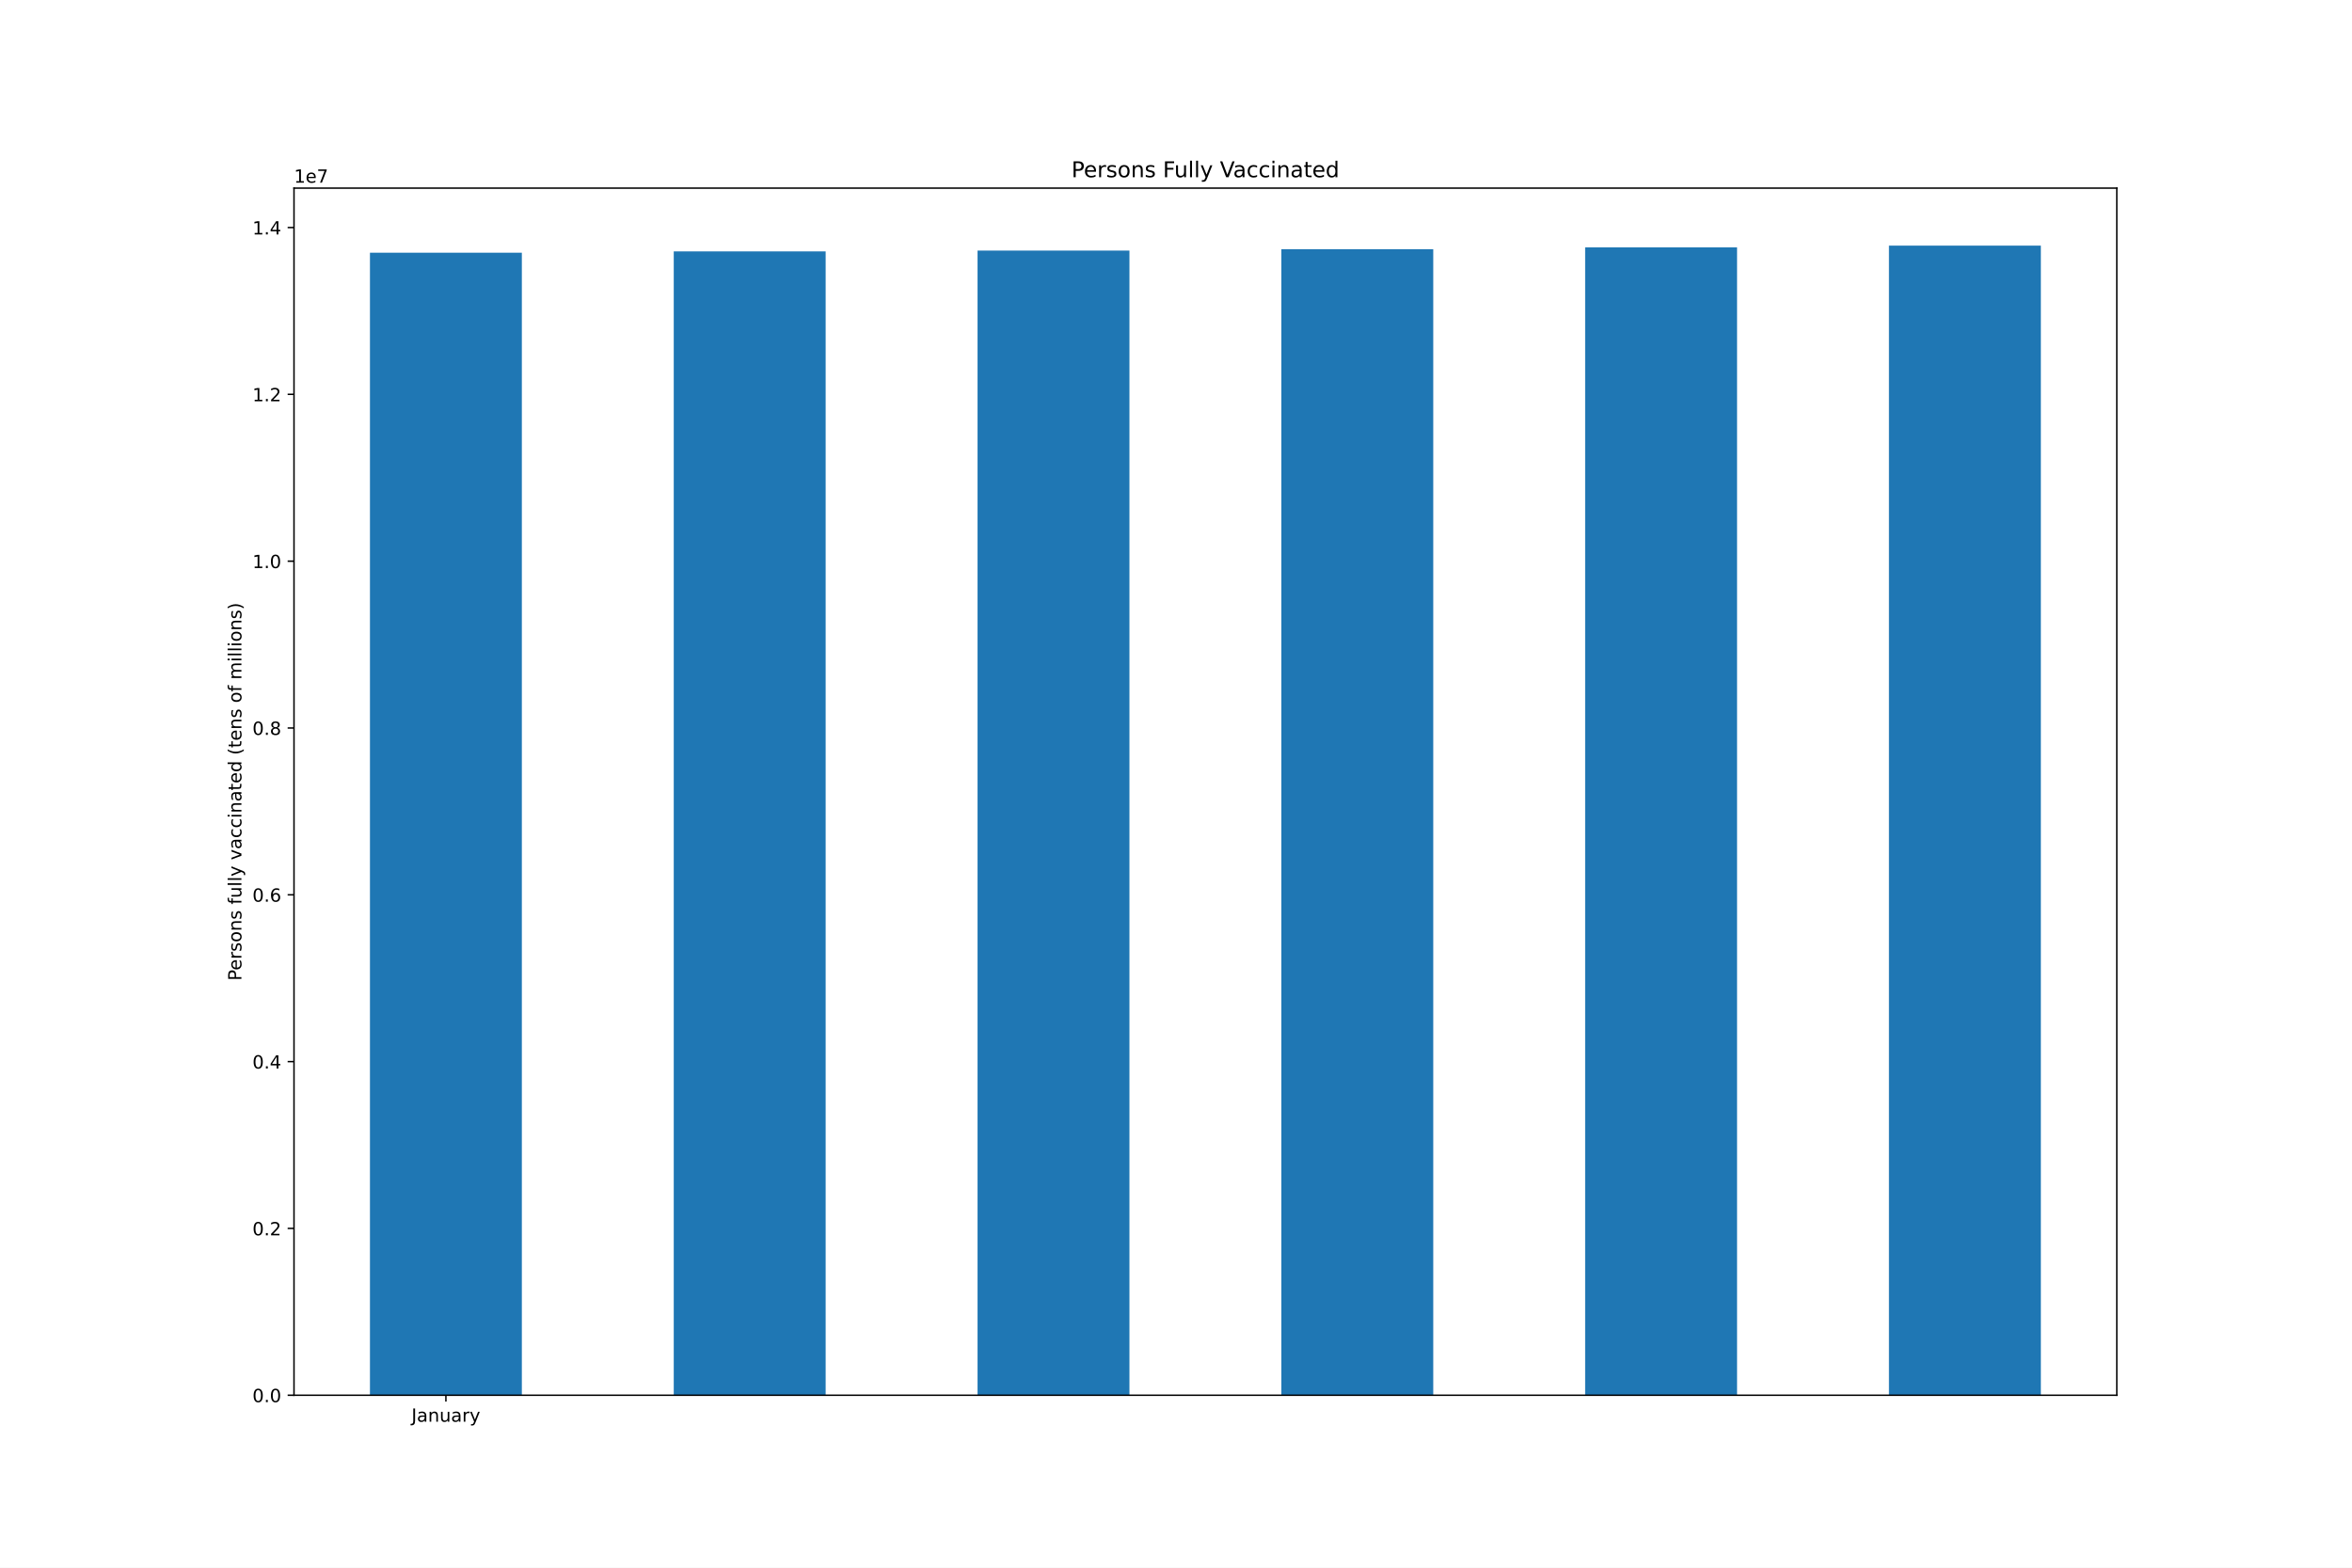
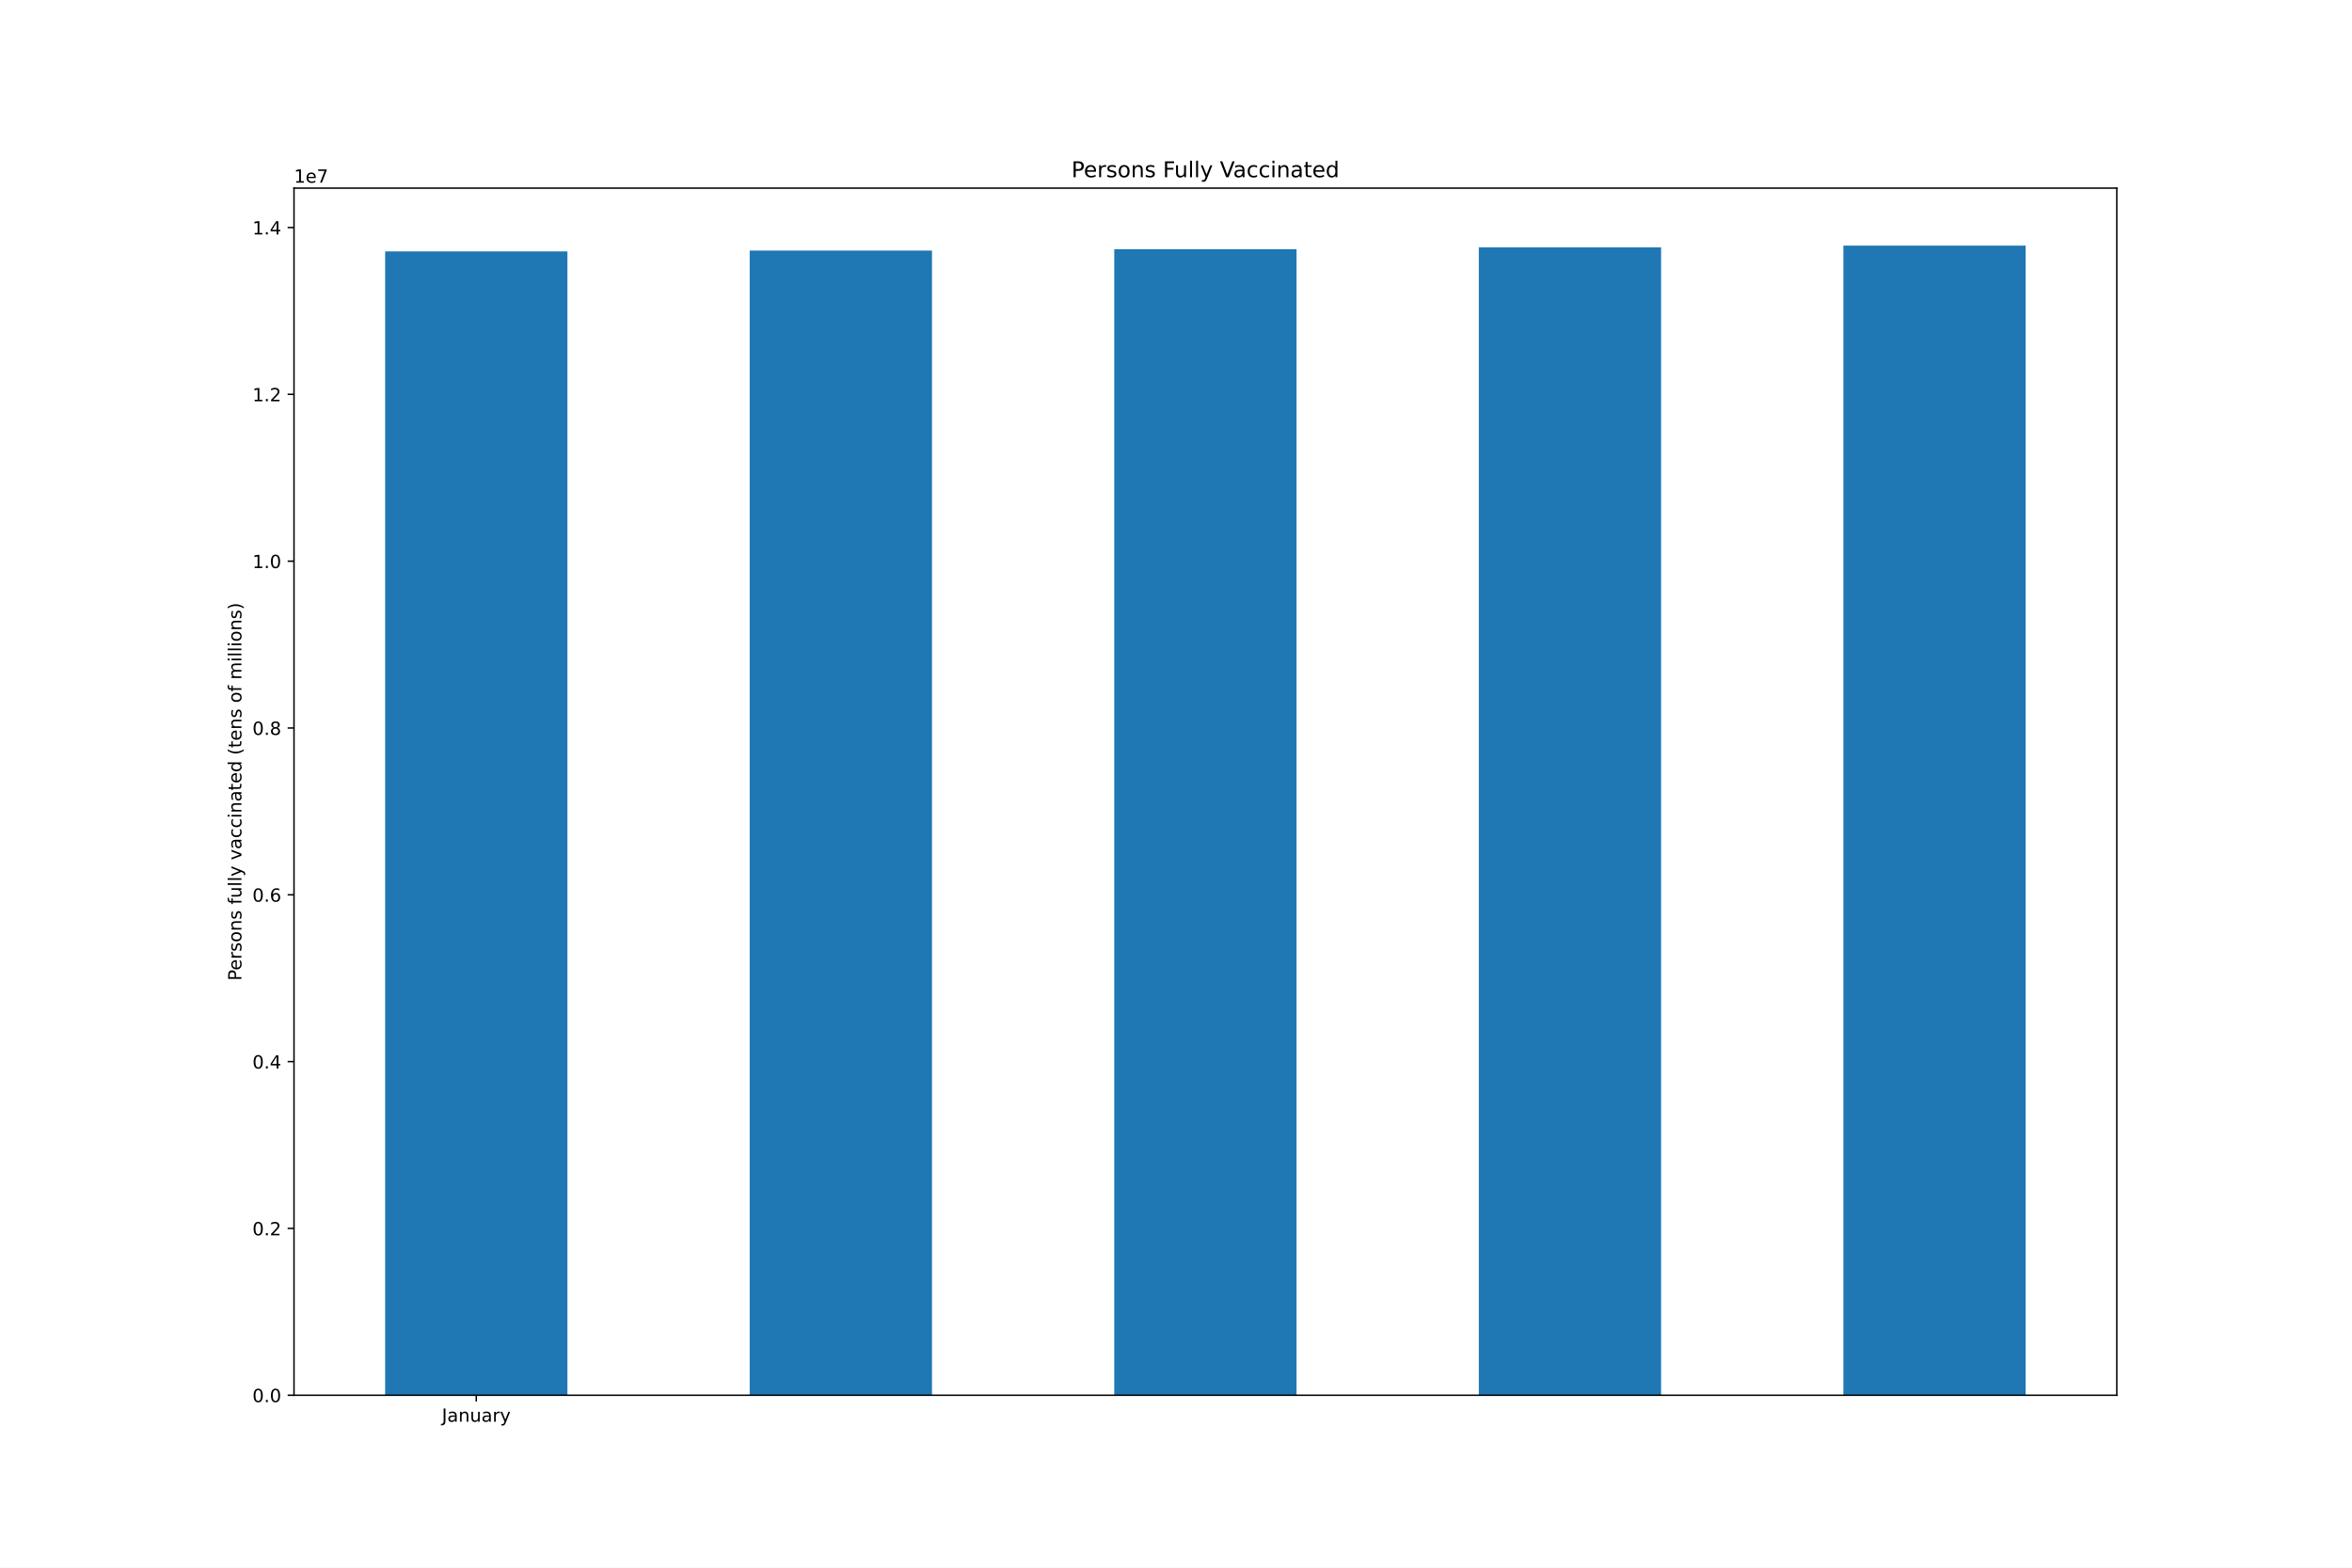
<svg xmlns="http://www.w3.org/2000/svg" xmlns:xlink="http://www.w3.org/1999/xlink" height="864pt" version="1.1" viewBox="0 0 1296 864" width="1296pt">
  <defs>
    <style type="text/css">*{stroke-linecap:butt;stroke-linejoin:round;}</style>
  </defs>
  <g id="figure_1">
    <g id="patch_1">
      <path d="M 0 864  L 1296 864  L 1296 0  L 0 0  z " style="fill:#ffffff;" />
    </g>
    <g id="axes_1">
      <g id="patch_2">
        <path d="M 162 768.96  L 1166.4 768.96  L 1166.4 103.68  L 162 103.68  z " style="fill:#ffffff;" />
      </g>
      <g id="patch_3">
-         <path clip-path="url(#p00898cfc61)" d="M 203.85 768.96  L 287.55 768.96  L 287.55 139.274  L 203.85 139.274  z " style="fill:#1f77b4;" />
+         <path clip-path="url(#pa5042955d4)" d="M 212.22 768.96  L 312.66 768.96  L 312.66 138.535  L 212.22 138.535  z " style="fill:#1f77b4;" />
      </g>
      <g id="patch_4">
-         <path clip-path="url(#p00898cfc61)" d="M 371.25 768.96  L 454.95 768.96  L 454.95 138.535  L 371.25 138.535  z " style="fill:#1f77b4;" />
+         <path clip-path="url(#pa5042955d4)" d="M 413.1 768.96  L 513.54 768.96  L 513.54 138.117  L 413.1 138.117  z " style="fill:#1f77b4;" />
      </g>
      <g id="patch_5">
-         <path clip-path="url(#p00898cfc61)" d="M 538.65 768.96  L 622.35 768.96  L 622.35 138.117  L 538.65 138.117  z " style="fill:#1f77b4;" />
+         <path clip-path="url(#pa5042955d4)" d="M 613.98 768.96  L 714.42 768.96  L 714.42 137.356  L 613.98 137.356  z " style="fill:#1f77b4;" />
      </g>
      <g id="patch_6">
-         <path clip-path="url(#p00898cfc61)" d="M 706.05 768.96  L 789.75 768.96  L 789.75 137.356  L 706.05 137.356  z " style="fill:#1f77b4;" />
+         <path clip-path="url(#pa5042955d4)" d="M 814.86 768.96  L 915.3 768.96  L 915.3 136.322  L 814.86 136.322  z " style="fill:#1f77b4;" />
      </g>
      <g id="patch_7">
-         <path clip-path="url(#p00898cfc61)" d="M 873.45 768.96  L 957.15 768.96  L 957.15 136.322  L 873.45 136.322  z " style="fill:#1f77b4;" />
-       </g>
-       <g id="patch_8">
-         <path clip-path="url(#p00898cfc61)" d="M 1040.85 768.96  L 1124.55 768.96  L 1124.55 135.36  L 1040.85 135.36  z " style="fill:#1f77b4;" />
+         <path clip-path="url(#pa5042955d4)" d="M 1015.74 768.96  L 1116.18 768.96  L 1116.18 135.36  L 1015.74 135.36  z " style="fill:#1f77b4;" />
      </g>
      <g id="matplotlib.axis_1">
        <g id="xtick_1">
          <g id="line2d_1">
            <defs>
-               <path d="M 0 0  L 0 3.5  " id="m5ef2aeeda5" style="stroke:#000000;stroke-width:0.8;" />
+               <path d="M 0 0  L 0 3.5  " id="mc227e63e47" style="stroke:#000000;stroke-width:0.8;" />
            </defs>
            <g>
-               <use style="stroke:#000000;stroke-width:0.8;" x="245.7" xlink:href="#m5ef2aeeda5" y="768.96" />
+               <use style="stroke:#000000;stroke-width:0.8;" x="262.44" xlink:href="#mc227e63e47" y="768.96" />
            </g>
          </g>
          <g id="text_1">
-             <g transform="translate(226.7445 783.5584)scale(0.1 -0.1)">
+             <g transform="translate(243.4845 783.5584)scale(0.1 -0.1)">
              <defs>
                <path d="M 628 4666  L 1259 4666  L 1259 325  Q 1259 -519 939 -900  Q 619 -1281 -91 -1281  L -331 -1281  L -331 -750  L -134 -750  Q 284 -750 456 -515  Q 628 -281 628 325  L 628 4666  z " id="DejaVuSans-4a" transform="scale(0.015625)" />
                <path d="M 2194 1759  Q 1497 1759 1228 1600  Q 959 1441 959 1056  Q 959 750 1161 570  Q 1363 391 1709 391  Q 2188 391 2477 730  Q 2766 1069 2766 1631  L 2766 1759  L 2194 1759  z M 3341 1997  L 3341 0  L 2766 0  L 2766 531  Q 2569 213 2275 61  Q 1981 -91 1556 -91  Q 1019 -91 701 211  Q 384 513 384 1019  Q 384 1609 779 1909  Q 1175 2209 1959 2209  L 2766 2209  L 2766 2266  Q 2766 2663 2505 2880  Q 2244 3097 1772 3097  Q 1472 3097 1187 3025  Q 903 2953 641 2809  L 641 3341  Q 956 3463 1253 3523  Q 1550 3584 1831 3584  Q 2591 3584 2966 3190  Q 3341 2797 3341 1997  z " id="DejaVuSans-61" transform="scale(0.015625)" />
                <path d="M 3513 2113  L 3513 0  L 2938 0  L 2938 2094  Q 2938 2591 2744 2837  Q 2550 3084 2163 3084  Q 1697 3084 1428 2787  Q 1159 2491 1159 1978  L 1159 0  L 581 0  L 581 3500  L 1159 3500  L 1159 2956  Q 1366 3272 1645 3428  Q 1925 3584 2291 3584  Q 2894 3584 3203 3211  Q 3513 2838 3513 2113  z " id="DejaVuSans-6e" transform="scale(0.015625)" />
                <path d="M 544 1381  L 544 3500  L 1119 3500  L 1119 1403  Q 1119 906 1312 657  Q 1506 409 1894 409  Q 2359 409 2629 706  Q 2900 1003 2900 1516  L 2900 3500  L 3475 3500  L 3475 0  L 2900 0  L 2900 538  Q 2691 219 2414 64  Q 2138 -91 1772 -91  Q 1169 -91 856 284  Q 544 659 544 1381  z M 1991 3584  L 1991 3584  z " id="DejaVuSans-75" transform="scale(0.015625)" />
                <path d="M 2631 2963  Q 2534 3019 2420 3045  Q 2306 3072 2169 3072  Q 1681 3072 1420 2755  Q 1159 2438 1159 1844  L 1159 0  L 581 0  L 581 3500  L 1159 3500  L 1159 2956  Q 1341 3275 1631 3429  Q 1922 3584 2338 3584  Q 2397 3584 2469 3576  Q 2541 3569 2628 3553  L 2631 2963  z " id="DejaVuSans-72" transform="scale(0.015625)" />
                <path d="M 2059 -325  Q 1816 -950 1584 -1140  Q 1353 -1331 966 -1331  L 506 -1331  L 506 -850  L 844 -850  Q 1081 -850 1212 -737  Q 1344 -625 1503 -206  L 1606 56  L 191 3500  L 800 3500  L 1894 763  L 2988 3500  L 3597 3500  L 2059 -325  z " id="DejaVuSans-79" transform="scale(0.015625)" />
              </defs>
              <use xlink:href="#DejaVuSans-4a" />
              <use x="29.492" xlink:href="#DejaVuSans-61" />
              <use x="90.771" xlink:href="#DejaVuSans-6e" />
              <use x="154.15" xlink:href="#DejaVuSans-75" />
              <use x="217.529" xlink:href="#DejaVuSans-61" />
              <use x="278.809" xlink:href="#DejaVuSans-72" />
              <use x="319.922" xlink:href="#DejaVuSans-79" />
            </g>
          </g>
        </g>
      </g>
      <g id="matplotlib.axis_2">
        <g id="ytick_1">
          <g id="line2d_2">
            <defs>
-               <path d="M 0 0  L -3.5 0  " id="mf4faacae7f" style="stroke:#000000;stroke-width:0.8;" />
+               <path d="M 0 0  L -3.5 0  " id="mc9fbc25d83" style="stroke:#000000;stroke-width:0.8;" />
            </defs>
            <g>
-               <use style="stroke:#000000;stroke-width:0.8;" x="162" xlink:href="#mf4faacae7f" y="768.96" />
+               <use style="stroke:#000000;stroke-width:0.8;" x="162" xlink:href="#mc9fbc25d83" y="768.96" />
            </g>
          </g>
          <g id="text_2">
            <g transform="translate(139.0969 772.7592)scale(0.1 -0.1)">
              <defs>
                <path d="M 2034 4250  Q 1547 4250 1301 3770  Q 1056 3291 1056 2328  Q 1056 1369 1301 889  Q 1547 409 2034 409  Q 2525 409 2770 889  Q 3016 1369 3016 2328  Q 3016 3291 2770 3770  Q 2525 4250 2034 4250  z M 2034 4750  Q 2819 4750 3233 4129  Q 3647 3509 3647 2328  Q 3647 1150 3233 529  Q 2819 -91 2034 -91  Q 1250 -91 836 529  Q 422 1150 422 2328  Q 422 3509 836 4129  Q 1250 4750 2034 4750  z " id="DejaVuSans-30" transform="scale(0.015625)" />
                <path d="M 684 794  L 1344 794  L 1344 0  L 684 0  L 684 794  z " id="DejaVuSans-2e" transform="scale(0.015625)" />
              </defs>
              <use xlink:href="#DejaVuSans-30" />
              <use x="63.623" xlink:href="#DejaVuSans-2e" />
              <use x="95.41" xlink:href="#DejaVuSans-30" />
            </g>
          </g>
        </g>
        <g id="ytick_2">
          <g id="line2d_3">
            <g>
-               <use style="stroke:#000000;stroke-width:0.8;" x="162" xlink:href="#mf4faacae7f" y="677.024" />
+               <use style="stroke:#000000;stroke-width:0.8;" x="162" xlink:href="#mc9fbc25d83" y="677.024" />
            </g>
          </g>
          <g id="text_3">
            <g transform="translate(139.0969 680.823)scale(0.1 -0.1)">
              <defs>
                <path d="M 1228 531  L 3431 531  L 3431 0  L 469 0  L 469 531  Q 828 903 1448 1529  Q 2069 2156 2228 2338  Q 2531 2678 2651 2914  Q 2772 3150 2772 3378  Q 2772 3750 2511 3984  Q 2250 4219 1831 4219  Q 1534 4219 1204 4116  Q 875 4013 500 3803  L 500 4441  Q 881 4594 1212 4672  Q 1544 4750 1819 4750  Q 2544 4750 2975 4387  Q 3406 4025 3406 3419  Q 3406 3131 3298 2873  Q 3191 2616 2906 2266  Q 2828 2175 2409 1742  Q 1991 1309 1228 531  z " id="DejaVuSans-32" transform="scale(0.015625)" />
              </defs>
              <use xlink:href="#DejaVuSans-30" />
              <use x="63.623" xlink:href="#DejaVuSans-2e" />
              <use x="95.41" xlink:href="#DejaVuSans-32" />
            </g>
          </g>
        </g>
        <g id="ytick_3">
          <g id="line2d_4">
            <g>
-               <use style="stroke:#000000;stroke-width:0.8;" x="162" xlink:href="#mf4faacae7f" y="585.088" />
+               <use style="stroke:#000000;stroke-width:0.8;" x="162" xlink:href="#mc9fbc25d83" y="585.088" />
            </g>
          </g>
          <g id="text_4">
            <g transform="translate(139.0969 588.8868)scale(0.1 -0.1)">
              <defs>
                <path d="M 2419 4116  L 825 1625  L 2419 1625  L 2419 4116  z M 2253 4666  L 3047 4666  L 3047 1625  L 3713 1625  L 3713 1100  L 3047 1100  L 3047 0  L 2419 0  L 2419 1100  L 313 1100  L 313 1709  L 2253 4666  z " id="DejaVuSans-34" transform="scale(0.015625)" />
              </defs>
              <use xlink:href="#DejaVuSans-30" />
              <use x="63.623" xlink:href="#DejaVuSans-2e" />
              <use x="95.41" xlink:href="#DejaVuSans-34" />
            </g>
          </g>
        </g>
        <g id="ytick_4">
          <g id="line2d_5">
            <g>
-               <use style="stroke:#000000;stroke-width:0.8;" x="162" xlink:href="#mf4faacae7f" y="493.151" />
+               <use style="stroke:#000000;stroke-width:0.8;" x="162" xlink:href="#mc9fbc25d83" y="493.151" />
            </g>
          </g>
          <g id="text_5">
            <g transform="translate(139.0969 496.9506)scale(0.1 -0.1)">
              <defs>
                <path d="M 2113 2584  Q 1688 2584 1439 2293  Q 1191 2003 1191 1497  Q 1191 994 1439 701  Q 1688 409 2113 409  Q 2538 409 2786 701  Q 3034 994 3034 1497  Q 3034 2003 2786 2293  Q 2538 2584 2113 2584  z M 3366 4563  L 3366 3988  Q 3128 4100 2886 4159  Q 2644 4219 2406 4219  Q 1781 4219 1451 3797  Q 1122 3375 1075 2522  Q 1259 2794 1537 2939  Q 1816 3084 2150 3084  Q 2853 3084 3261 2657  Q 3669 2231 3669 1497  Q 3669 778 3244 343  Q 2819 -91 2113 -91  Q 1303 -91 875 529  Q 447 1150 447 2328  Q 447 3434 972 4092  Q 1497 4750 2381 4750  Q 2619 4750 2861 4703  Q 3103 4656 3366 4563  z " id="DejaVuSans-36" transform="scale(0.015625)" />
              </defs>
              <use xlink:href="#DejaVuSans-30" />
              <use x="63.623" xlink:href="#DejaVuSans-2e" />
              <use x="95.41" xlink:href="#DejaVuSans-36" />
            </g>
          </g>
        </g>
        <g id="ytick_5">
          <g id="line2d_6">
            <g>
-               <use style="stroke:#000000;stroke-width:0.8;" x="162" xlink:href="#mf4faacae7f" y="401.215" />
+               <use style="stroke:#000000;stroke-width:0.8;" x="162" xlink:href="#mc9fbc25d83" y="401.215" />
            </g>
          </g>
          <g id="text_6">
            <g transform="translate(139.0969 405.0144)scale(0.1 -0.1)">
              <defs>
                <path d="M 2034 2216  Q 1584 2216 1326 1975  Q 1069 1734 1069 1313  Q 1069 891 1326 650  Q 1584 409 2034 409  Q 2484 409 2743 651  Q 3003 894 3003 1313  Q 3003 1734 2745 1975  Q 2488 2216 2034 2216  z M 1403 2484  Q 997 2584 770 2862  Q 544 3141 544 3541  Q 544 4100 942 4425  Q 1341 4750 2034 4750  Q 2731 4750 3128 4425  Q 3525 4100 3525 3541  Q 3525 3141 3298 2862  Q 3072 2584 2669 2484  Q 3125 2378 3379 2068  Q 3634 1759 3634 1313  Q 3634 634 3220 271  Q 2806 -91 2034 -91  Q 1263 -91 848 271  Q 434 634 434 1313  Q 434 1759 690 2068  Q 947 2378 1403 2484  z M 1172 3481  Q 1172 3119 1398 2916  Q 1625 2713 2034 2713  Q 2441 2713 2670 2916  Q 2900 3119 2900 3481  Q 2900 3844 2670 4047  Q 2441 4250 2034 4250  Q 1625 4250 1398 4047  Q 1172 3844 1172 3481  z " id="DejaVuSans-38" transform="scale(0.015625)" />
              </defs>
              <use xlink:href="#DejaVuSans-30" />
              <use x="63.623" xlink:href="#DejaVuSans-2e" />
              <use x="95.41" xlink:href="#DejaVuSans-38" />
            </g>
          </g>
        </g>
        <g id="ytick_6">
          <g id="line2d_7">
            <g>
-               <use style="stroke:#000000;stroke-width:0.8;" x="162" xlink:href="#mf4faacae7f" y="309.279" />
+               <use style="stroke:#000000;stroke-width:0.8;" x="162" xlink:href="#mc9fbc25d83" y="309.279" />
            </g>
          </g>
          <g id="text_7">
            <g transform="translate(139.0969 313.0782)scale(0.1 -0.1)">
              <defs>
                <path d="M 794 531  L 1825 531  L 1825 4091  L 703 3866  L 703 4441  L 1819 4666  L 2450 4666  L 2450 531  L 3481 531  L 3481 0  L 794 0  L 794 531  z " id="DejaVuSans-31" transform="scale(0.015625)" />
              </defs>
              <use xlink:href="#DejaVuSans-31" />
              <use x="63.623" xlink:href="#DejaVuSans-2e" />
              <use x="95.41" xlink:href="#DejaVuSans-30" />
            </g>
          </g>
        </g>
        <g id="ytick_7">
          <g id="line2d_8">
            <g>
-               <use style="stroke:#000000;stroke-width:0.8;" x="162" xlink:href="#mf4faacae7f" y="217.343" />
+               <use style="stroke:#000000;stroke-width:0.8;" x="162" xlink:href="#mc9fbc25d83" y="217.343" />
            </g>
          </g>
          <g id="text_8">
            <g transform="translate(139.0969 221.142)scale(0.1 -0.1)">
              <use xlink:href="#DejaVuSans-31" />
              <use x="63.623" xlink:href="#DejaVuSans-2e" />
              <use x="95.41" xlink:href="#DejaVuSans-32" />
            </g>
          </g>
        </g>
        <g id="ytick_8">
          <g id="line2d_9">
            <g>
-               <use style="stroke:#000000;stroke-width:0.8;" x="162" xlink:href="#mf4faacae7f" y="125.407" />
+               <use style="stroke:#000000;stroke-width:0.8;" x="162" xlink:href="#mc9fbc25d83" y="125.407" />
            </g>
          </g>
          <g id="text_9">
            <g transform="translate(139.0969 129.2057)scale(0.1 -0.1)">
              <use xlink:href="#DejaVuSans-31" />
              <use x="63.623" xlink:href="#DejaVuSans-2e" />
              <use x="95.41" xlink:href="#DejaVuSans-34" />
            </g>
          </g>
        </g>
        <g id="text_10">
          <g transform="translate(133.0172 540.4802)rotate(-90)scale(0.1 -0.1)">
            <defs>
              <path d="M 1259 4147  L 1259 2394  L 2053 2394  Q 2494 2394 2734 2622  Q 2975 2850 2975 3272  Q 2975 3691 2734 3919  Q 2494 4147 2053 4147  L 1259 4147  z M 628 4666  L 2053 4666  Q 2838 4666 3239 4311  Q 3641 3956 3641 3272  Q 3641 2581 3239 2228  Q 2838 1875 2053 1875  L 1259 1875  L 1259 0  L 628 0  L 628 4666  z " id="DejaVuSans-50" transform="scale(0.015625)" />
              <path d="M 3597 1894  L 3597 1613  L 953 1613  Q 991 1019 1311 708  Q 1631 397 2203 397  Q 2534 397 2845 478  Q 3156 559 3463 722  L 3463 178  Q 3153 47 2828 -22  Q 2503 -91 2169 -91  Q 1331 -91 842 396  Q 353 884 353 1716  Q 353 2575 817 3079  Q 1281 3584 2069 3584  Q 2775 3584 3186 3129  Q 3597 2675 3597 1894  z M 3022 2063  Q 3016 2534 2758 2815  Q 2500 3097 2075 3097  Q 1594 3097 1305 2825  Q 1016 2553 972 2059  L 3022 2063  z " id="DejaVuSans-65" transform="scale(0.015625)" />
              <path d="M 2834 3397  L 2834 2853  Q 2591 2978 2328 3040  Q 2066 3103 1784 3103  Q 1356 3103 1142 2972  Q 928 2841 928 2578  Q 928 2378 1081 2264  Q 1234 2150 1697 2047  L 1894 2003  Q 2506 1872 2764 1633  Q 3022 1394 3022 966  Q 3022 478 2636 193  Q 2250 -91 1575 -91  Q 1294 -91 989 -36  Q 684 19 347 128  L 347 722  Q 666 556 975 473  Q 1284 391 1588 391  Q 1994 391 2212 530  Q 2431 669 2431 922  Q 2431 1156 2273 1281  Q 2116 1406 1581 1522  L 1381 1569  Q 847 1681 609 1914  Q 372 2147 372 2553  Q 372 3047 722 3315  Q 1072 3584 1716 3584  Q 2034 3584 2315 3537  Q 2597 3491 2834 3397  z " id="DejaVuSans-73" transform="scale(0.015625)" />
              <path d="M 1959 3097  Q 1497 3097 1228 2736  Q 959 2375 959 1747  Q 959 1119 1226 758  Q 1494 397 1959 397  Q 2419 397 2687 759  Q 2956 1122 2956 1747  Q 2956 2369 2687 2733  Q 2419 3097 1959 3097  z M 1959 3584  Q 2709 3584 3137 3096  Q 3566 2609 3566 1747  Q 3566 888 3137 398  Q 2709 -91 1959 -91  Q 1206 -91 779 398  Q 353 888 353 1747  Q 353 2609 779 3096  Q 1206 3584 1959 3584  z " id="DejaVuSans-6f" transform="scale(0.015625)" />
              <path id="DejaVuSans-20" transform="scale(0.015625)" />
              <path d="M 2375 4863  L 2375 4384  L 1825 4384  Q 1516 4384 1395 4259  Q 1275 4134 1275 3809  L 1275 3500  L 2222 3500  L 2222 3053  L 1275 3053  L 1275 0  L 697 0  L 697 3053  L 147 3053  L 147 3500  L 697 3500  L 697 3744  Q 697 4328 969 4595  Q 1241 4863 1831 4863  L 2375 4863  z " id="DejaVuSans-66" transform="scale(0.015625)" />
              <path d="M 603 4863  L 1178 4863  L 1178 0  L 603 0  L 603 4863  z " id="DejaVuSans-6c" transform="scale(0.015625)" />
              <path d="M 191 3500  L 800 3500  L 1894 563  L 2988 3500  L 3597 3500  L 2284 0  L 1503 0  L 191 3500  z " id="DejaVuSans-76" transform="scale(0.015625)" />
              <path d="M 3122 3366  L 3122 2828  Q 2878 2963 2633 3030  Q 2388 3097 2138 3097  Q 1578 3097 1268 2742  Q 959 2388 959 1747  Q 959 1106 1268 751  Q 1578 397 2138 397  Q 2388 397 2633 464  Q 2878 531 3122 666  L 3122 134  Q 2881 22 2623 -34  Q 2366 -91 2075 -91  Q 1284 -91 818 406  Q 353 903 353 1747  Q 353 2603 823 3093  Q 1294 3584 2113 3584  Q 2378 3584 2631 3529  Q 2884 3475 3122 3366  z " id="DejaVuSans-63" transform="scale(0.015625)" />
              <path d="M 603 3500  L 1178 3500  L 1178 0  L 603 0  L 603 3500  z M 603 4863  L 1178 4863  L 1178 4134  L 603 4134  L 603 4863  z " id="DejaVuSans-69" transform="scale(0.015625)" />
              <path d="M 1172 4494  L 1172 3500  L 2356 3500  L 2356 3053  L 1172 3053  L 1172 1153  Q 1172 725 1289 603  Q 1406 481 1766 481  L 2356 481  L 2356 0  L 1766 0  Q 1100 0 847 248  Q 594 497 594 1153  L 594 3053  L 172 3053  L 172 3500  L 594 3500  L 594 4494  L 1172 4494  z " id="DejaVuSans-74" transform="scale(0.015625)" />
              <path d="M 2906 2969  L 2906 4863  L 3481 4863  L 3481 0  L 2906 0  L 2906 525  Q 2725 213 2448 61  Q 2172 -91 1784 -91  Q 1150 -91 751 415  Q 353 922 353 1747  Q 353 2572 751 3078  Q 1150 3584 1784 3584  Q 2172 3584 2448 3432  Q 2725 3281 2906 2969  z M 947 1747  Q 947 1113 1208 752  Q 1469 391 1925 391  Q 2381 391 2643 752  Q 2906 1113 2906 1747  Q 2906 2381 2643 2742  Q 2381 3103 1925 3103  Q 1469 3103 1208 2742  Q 947 2381 947 1747  z " id="DejaVuSans-64" transform="scale(0.015625)" />
              <path d="M 1984 4856  Q 1566 4138 1362 3434  Q 1159 2731 1159 2009  Q 1159 1288 1364 580  Q 1569 -128 1984 -844  L 1484 -844  Q 1016 -109 783 600  Q 550 1309 550 2009  Q 550 2706 781 3412  Q 1013 4119 1484 4856  L 1984 4856  z " id="DejaVuSans-28" transform="scale(0.015625)" />
              <path d="M 3328 2828  Q 3544 3216 3844 3400  Q 4144 3584 4550 3584  Q 5097 3584 5394 3201  Q 5691 2819 5691 2113  L 5691 0  L 5113 0  L 5113 2094  Q 5113 2597 4934 2840  Q 4756 3084 4391 3084  Q 3944 3084 3684 2787  Q 3425 2491 3425 1978  L 3425 0  L 2847 0  L 2847 2094  Q 2847 2600 2669 2842  Q 2491 3084 2119 3084  Q 1678 3084 1418 2786  Q 1159 2488 1159 1978  L 1159 0  L 581 0  L 581 3500  L 1159 3500  L 1159 2956  Q 1356 3278 1631 3431  Q 1906 3584 2284 3584  Q 2666 3584 2933 3390  Q 3200 3197 3328 2828  z " id="DejaVuSans-6d" transform="scale(0.015625)" />
              <path d="M 513 4856  L 1013 4856  Q 1481 4119 1714 3412  Q 1947 2706 1947 2009  Q 1947 1309 1714 600  Q 1481 -109 1013 -844  L 513 -844  Q 928 -128 1133 580  Q 1338 1288 1338 2009  Q 1338 2731 1133 3434  Q 928 4138 513 4856  z " id="DejaVuSans-29" transform="scale(0.015625)" />
            </defs>
            <use xlink:href="#DejaVuSans-50" />
            <use x="56.678" xlink:href="#DejaVuSans-65" />
            <use x="118.201" xlink:href="#DejaVuSans-72" />
            <use x="159.314" xlink:href="#DejaVuSans-73" />
            <use x="211.414" xlink:href="#DejaVuSans-6f" />
            <use x="272.596" xlink:href="#DejaVuSans-6e" />
            <use x="335.975" xlink:href="#DejaVuSans-73" />
            <use x="388.074" xlink:href="#DejaVuSans-20" />
            <use x="419.861" xlink:href="#DejaVuSans-66" />
            <use x="455.066" xlink:href="#DejaVuSans-75" />
            <use x="518.445" xlink:href="#DejaVuSans-6c" />
            <use x="546.229" xlink:href="#DejaVuSans-6c" />
            <use x="574.012" xlink:href="#DejaVuSans-79" />
            <use x="633.191" xlink:href="#DejaVuSans-20" />
            <use x="664.979" xlink:href="#DejaVuSans-76" />
            <use x="724.158" xlink:href="#DejaVuSans-61" />
            <use x="785.438" xlink:href="#DejaVuSans-63" />
            <use x="840.418" xlink:href="#DejaVuSans-63" />
            <use x="895.398" xlink:href="#DejaVuSans-69" />
            <use x="923.182" xlink:href="#DejaVuSans-6e" />
            <use x="986.561" xlink:href="#DejaVuSans-61" />
            <use x="1047.84" xlink:href="#DejaVuSans-74" />
            <use x="1087.049" xlink:href="#DejaVuSans-65" />
            <use x="1148.572" xlink:href="#DejaVuSans-64" />
            <use x="1212.049" xlink:href="#DejaVuSans-20" />
            <use x="1243.836" xlink:href="#DejaVuSans-28" />
            <use x="1282.85" xlink:href="#DejaVuSans-74" />
            <use x="1322.059" xlink:href="#DejaVuSans-65" />
            <use x="1383.582" xlink:href="#DejaVuSans-6e" />
            <use x="1446.961" xlink:href="#DejaVuSans-73" />
            <use x="1499.061" xlink:href="#DejaVuSans-20" />
            <use x="1530.848" xlink:href="#DejaVuSans-6f" />
            <use x="1592.029" xlink:href="#DejaVuSans-66" />
            <use x="1627.234" xlink:href="#DejaVuSans-20" />
            <use x="1659.021" xlink:href="#DejaVuSans-6d" />
            <use x="1756.434" xlink:href="#DejaVuSans-69" />
            <use x="1784.217" xlink:href="#DejaVuSans-6c" />
            <use x="1812" xlink:href="#DejaVuSans-6c" />
            <use x="1839.783" xlink:href="#DejaVuSans-69" />
            <use x="1867.566" xlink:href="#DejaVuSans-6f" />
            <use x="1928.748" xlink:href="#DejaVuSans-6e" />
            <use x="1992.127" xlink:href="#DejaVuSans-73" />
            <use x="2044.227" xlink:href="#DejaVuSans-29" />
          </g>
        </g>
        <g id="text_11">
          <g transform="translate(162 100.68)scale(0.1 -0.1)">
            <defs>
              <path d="M 525 4666  L 3525 4666  L 3525 4397  L 1831 0  L 1172 0  L 2766 4134  L 525 4134  L 525 4666  z " id="DejaVuSans-37" transform="scale(0.015625)" />
            </defs>
            <use xlink:href="#DejaVuSans-31" />
            <use x="63.623" xlink:href="#DejaVuSans-65" />
            <use x="125.146" xlink:href="#DejaVuSans-37" />
          </g>
        </g>
      </g>
+       <g id="patch_8">
+         <path d="M 162 768.96  L 162 103.68  " style="fill:none;stroke:#000000;stroke-linecap:square;stroke-linejoin:miter;stroke-width:0.8;" />
+       </g>
      <g id="patch_9">
-         <path d="M 162 768.96  L 162 103.68  " style="fill:none;stroke:#000000;stroke-linecap:square;stroke-linejoin:miter;stroke-width:0.8;" />
+         <path d="M 1166.4 768.96  L 1166.4 103.68  " style="fill:none;stroke:#000000;stroke-linecap:square;stroke-linejoin:miter;stroke-width:0.8;" />
      </g>
      <g id="patch_10">
-         <path d="M 1166.4 768.96  L 1166.4 103.68  " style="fill:none;stroke:#000000;stroke-linecap:square;stroke-linejoin:miter;stroke-width:0.8;" />
+         <path d="M 162 768.96  L 1166.4 768.96  " style="fill:none;stroke:#000000;stroke-linecap:square;stroke-linejoin:miter;stroke-width:0.8;" />
      </g>
      <g id="patch_11">
-         <path d="M 162 768.96  L 1166.4 768.96  " style="fill:none;stroke:#000000;stroke-linecap:square;stroke-linejoin:miter;stroke-width:0.8;" />
-       </g>
-       <g id="patch_12">
        <path d="M 162 103.68  L 1166.4 103.68  " style="fill:none;stroke:#000000;stroke-linecap:square;stroke-linejoin:miter;stroke-width:0.8;" />
      </g>
      <g id="text_12">
        <g transform="translate(590.3803 97.68)scale(0.12 -0.12)">
          <defs>
            <path d="M 628 4666  L 3309 4666  L 3309 4134  L 1259 4134  L 1259 2759  L 3109 2759  L 3109 2228  L 1259 2228  L 1259 0  L 628 0  L 628 4666  z " id="DejaVuSans-46" transform="scale(0.015625)" />
            <path d="M 1831 0  L 50 4666  L 709 4666  L 2188 738  L 3669 4666  L 4325 4666  L 2547 0  L 1831 0  z " id="DejaVuSans-56" transform="scale(0.015625)" />
          </defs>
          <use xlink:href="#DejaVuSans-50" />
          <use x="56.678" xlink:href="#DejaVuSans-65" />
          <use x="118.201" xlink:href="#DejaVuSans-72" />
          <use x="159.314" xlink:href="#DejaVuSans-73" />
          <use x="211.414" xlink:href="#DejaVuSans-6f" />
          <use x="272.596" xlink:href="#DejaVuSans-6e" />
          <use x="335.975" xlink:href="#DejaVuSans-73" />
          <use x="388.074" xlink:href="#DejaVuSans-20" />
          <use x="419.861" xlink:href="#DejaVuSans-46" />
          <use x="471.881" xlink:href="#DejaVuSans-75" />
          <use x="535.26" xlink:href="#DejaVuSans-6c" />
          <use x="563.043" xlink:href="#DejaVuSans-6c" />
          <use x="590.826" xlink:href="#DejaVuSans-79" />
          <use x="650.006" xlink:href="#DejaVuSans-20" />
          <use x="681.793" xlink:href="#DejaVuSans-56" />
          <use x="742.451" xlink:href="#DejaVuSans-61" />
          <use x="803.73" xlink:href="#DejaVuSans-63" />
          <use x="858.711" xlink:href="#DejaVuSans-63" />
          <use x="913.691" xlink:href="#DejaVuSans-69" />
          <use x="941.475" xlink:href="#DejaVuSans-6e" />
          <use x="1004.854" xlink:href="#DejaVuSans-61" />
          <use x="1066.133" xlink:href="#DejaVuSans-74" />
          <use x="1105.342" xlink:href="#DejaVuSans-65" />
          <use x="1166.865" xlink:href="#DejaVuSans-64" />
        </g>
      </g>
    </g>
  </g>
  <defs>
-     <clipPath id="p00898cfc61">
+     <clipPath id="pa5042955d4">
      <rect height="665.28" width="1004.4" x="162" y="103.68" />
    </clipPath>
  </defs>
</svg>
